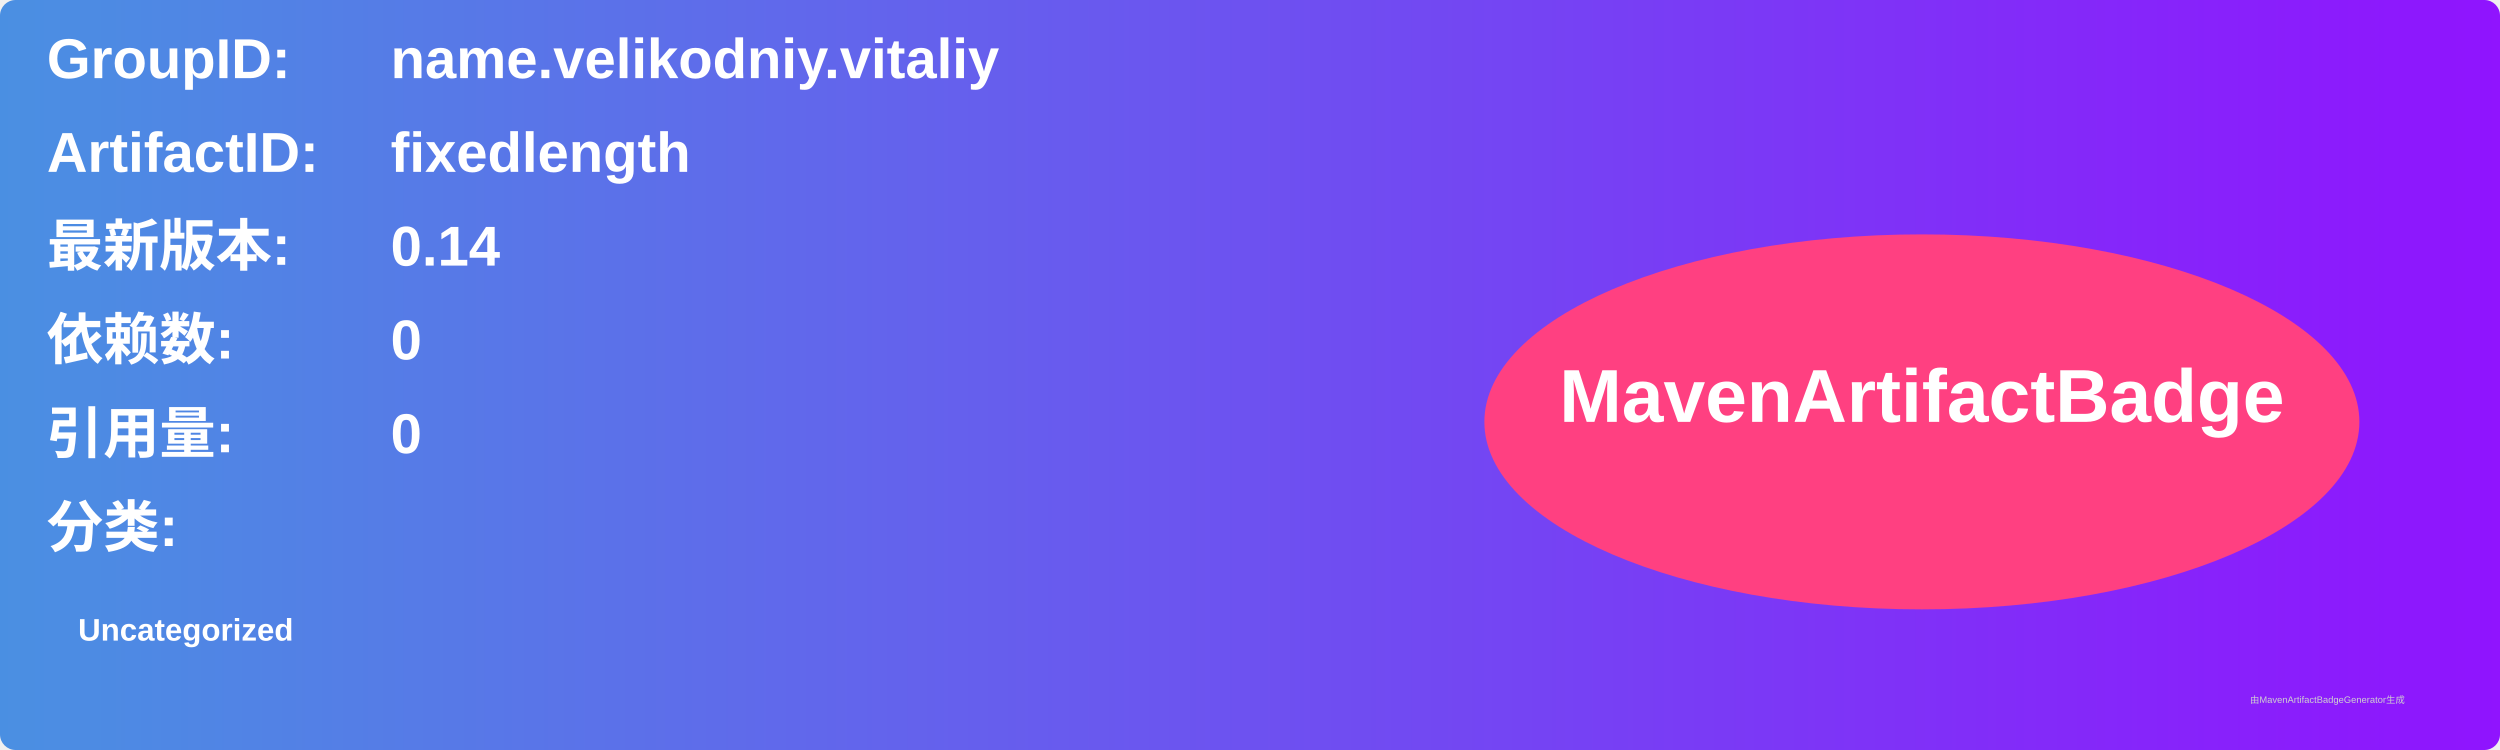
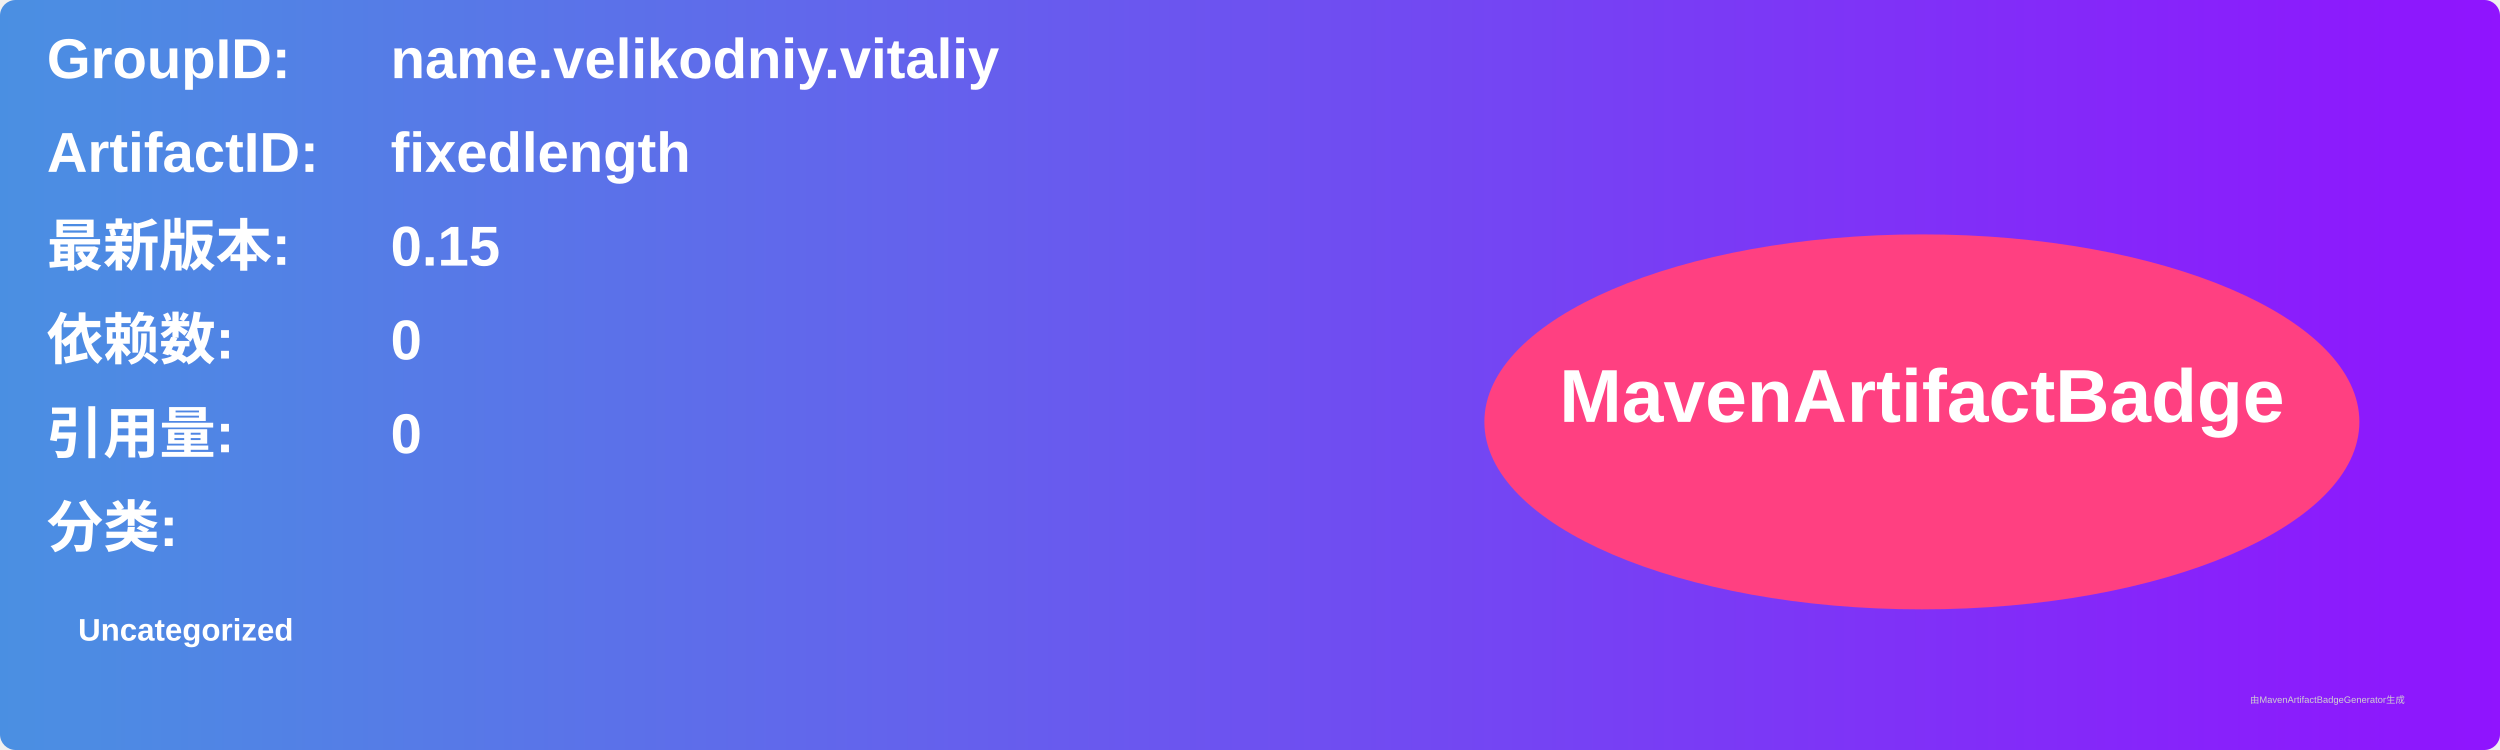
<svg xmlns="http://www.w3.org/2000/svg" width="800" height="240" viewBox="0 0 800 240">
  <linearGradient id="grad" x1="0%" y1="0%" x2="100%" y2="0%">
    <stop offset="0%" stop-color="#4a90e2" />
    <stop offset="100%" stop-color="#9013fe" />
  </linearGradient>
  <rect width="100%" height="100%" rx="5" ry="5" fill="url(#grad)" />
  <g transform="translate(15, 15)">
    <text x="0" y="10" font-family="Arial" font-size="18" fill="white" font-weight="bold" width="260">GroupID:</text>
    <text x="110" y="10" font-family="Arial" font-size="18" fill="white" font-weight="bold" width="460">name.velikodniy.vitaliy</text>
    <text x="0" y="40" font-family="Arial" font-size="18" fill="white" font-weight="bold" width="260">ArtifactID:</text>
    <text x="110" y="40" font-family="Arial" font-size="18" fill="white" font-weight="bold" width="460">fixedlength</text>
    <text x="0" y="70" font-family="Arial" font-size="18" fill="white" font-weight="bold">最新版本:</text>
    <text x="110" y="70" font-family="Arial" font-size="18" fill="white" font-weight="bold">
-       <tspan font-weight="bold">0.14</tspan>
+       <tspan font-weight="bold">0.15</tspan>
    </text>
    <text x="0" y="100" font-family="Arial" font-size="18" fill="white" font-weight="bold">依赖数: </text>
    <text x="110" y="100" font-family="Arial" font-size="18" fill="white">
      <tspan font-weight="bold">0</tspan>
    </text>
    <text x="0" y="130" font-family="Arial" font-size="18" fill="white" font-weight="bold">引用量: </text>
    <text x="110" y="130" font-family="Arial" font-size="18" fill="white">
      <tspan font-weight="bold">0</tspan>
    </text>
    <text x="0" y="160" font-family="Arial" font-size="18" fill="white" font-weight="bold">分类:</text>
    <text x="10" y="190" font-family="Arial" font-size="10" fill="white">
      <tspan font-weight="bold">Uncategorized</tspan>
    </text>
    <ellipse cx="600" cy="120" rx="140" ry="60" fill="#ff4081" />
    <text x="600" y="120" text-anchor="middle" font-family="Arial" font-size="24" fill="white" font-weight="bold">MavenArtifactBadge</text>
  </g>
  <text x="720" y="225" font-family="Arial" font-size="3" fill="#d0d0d0">由MavenArtifactBadgeGenerator生成</text>
</svg>
